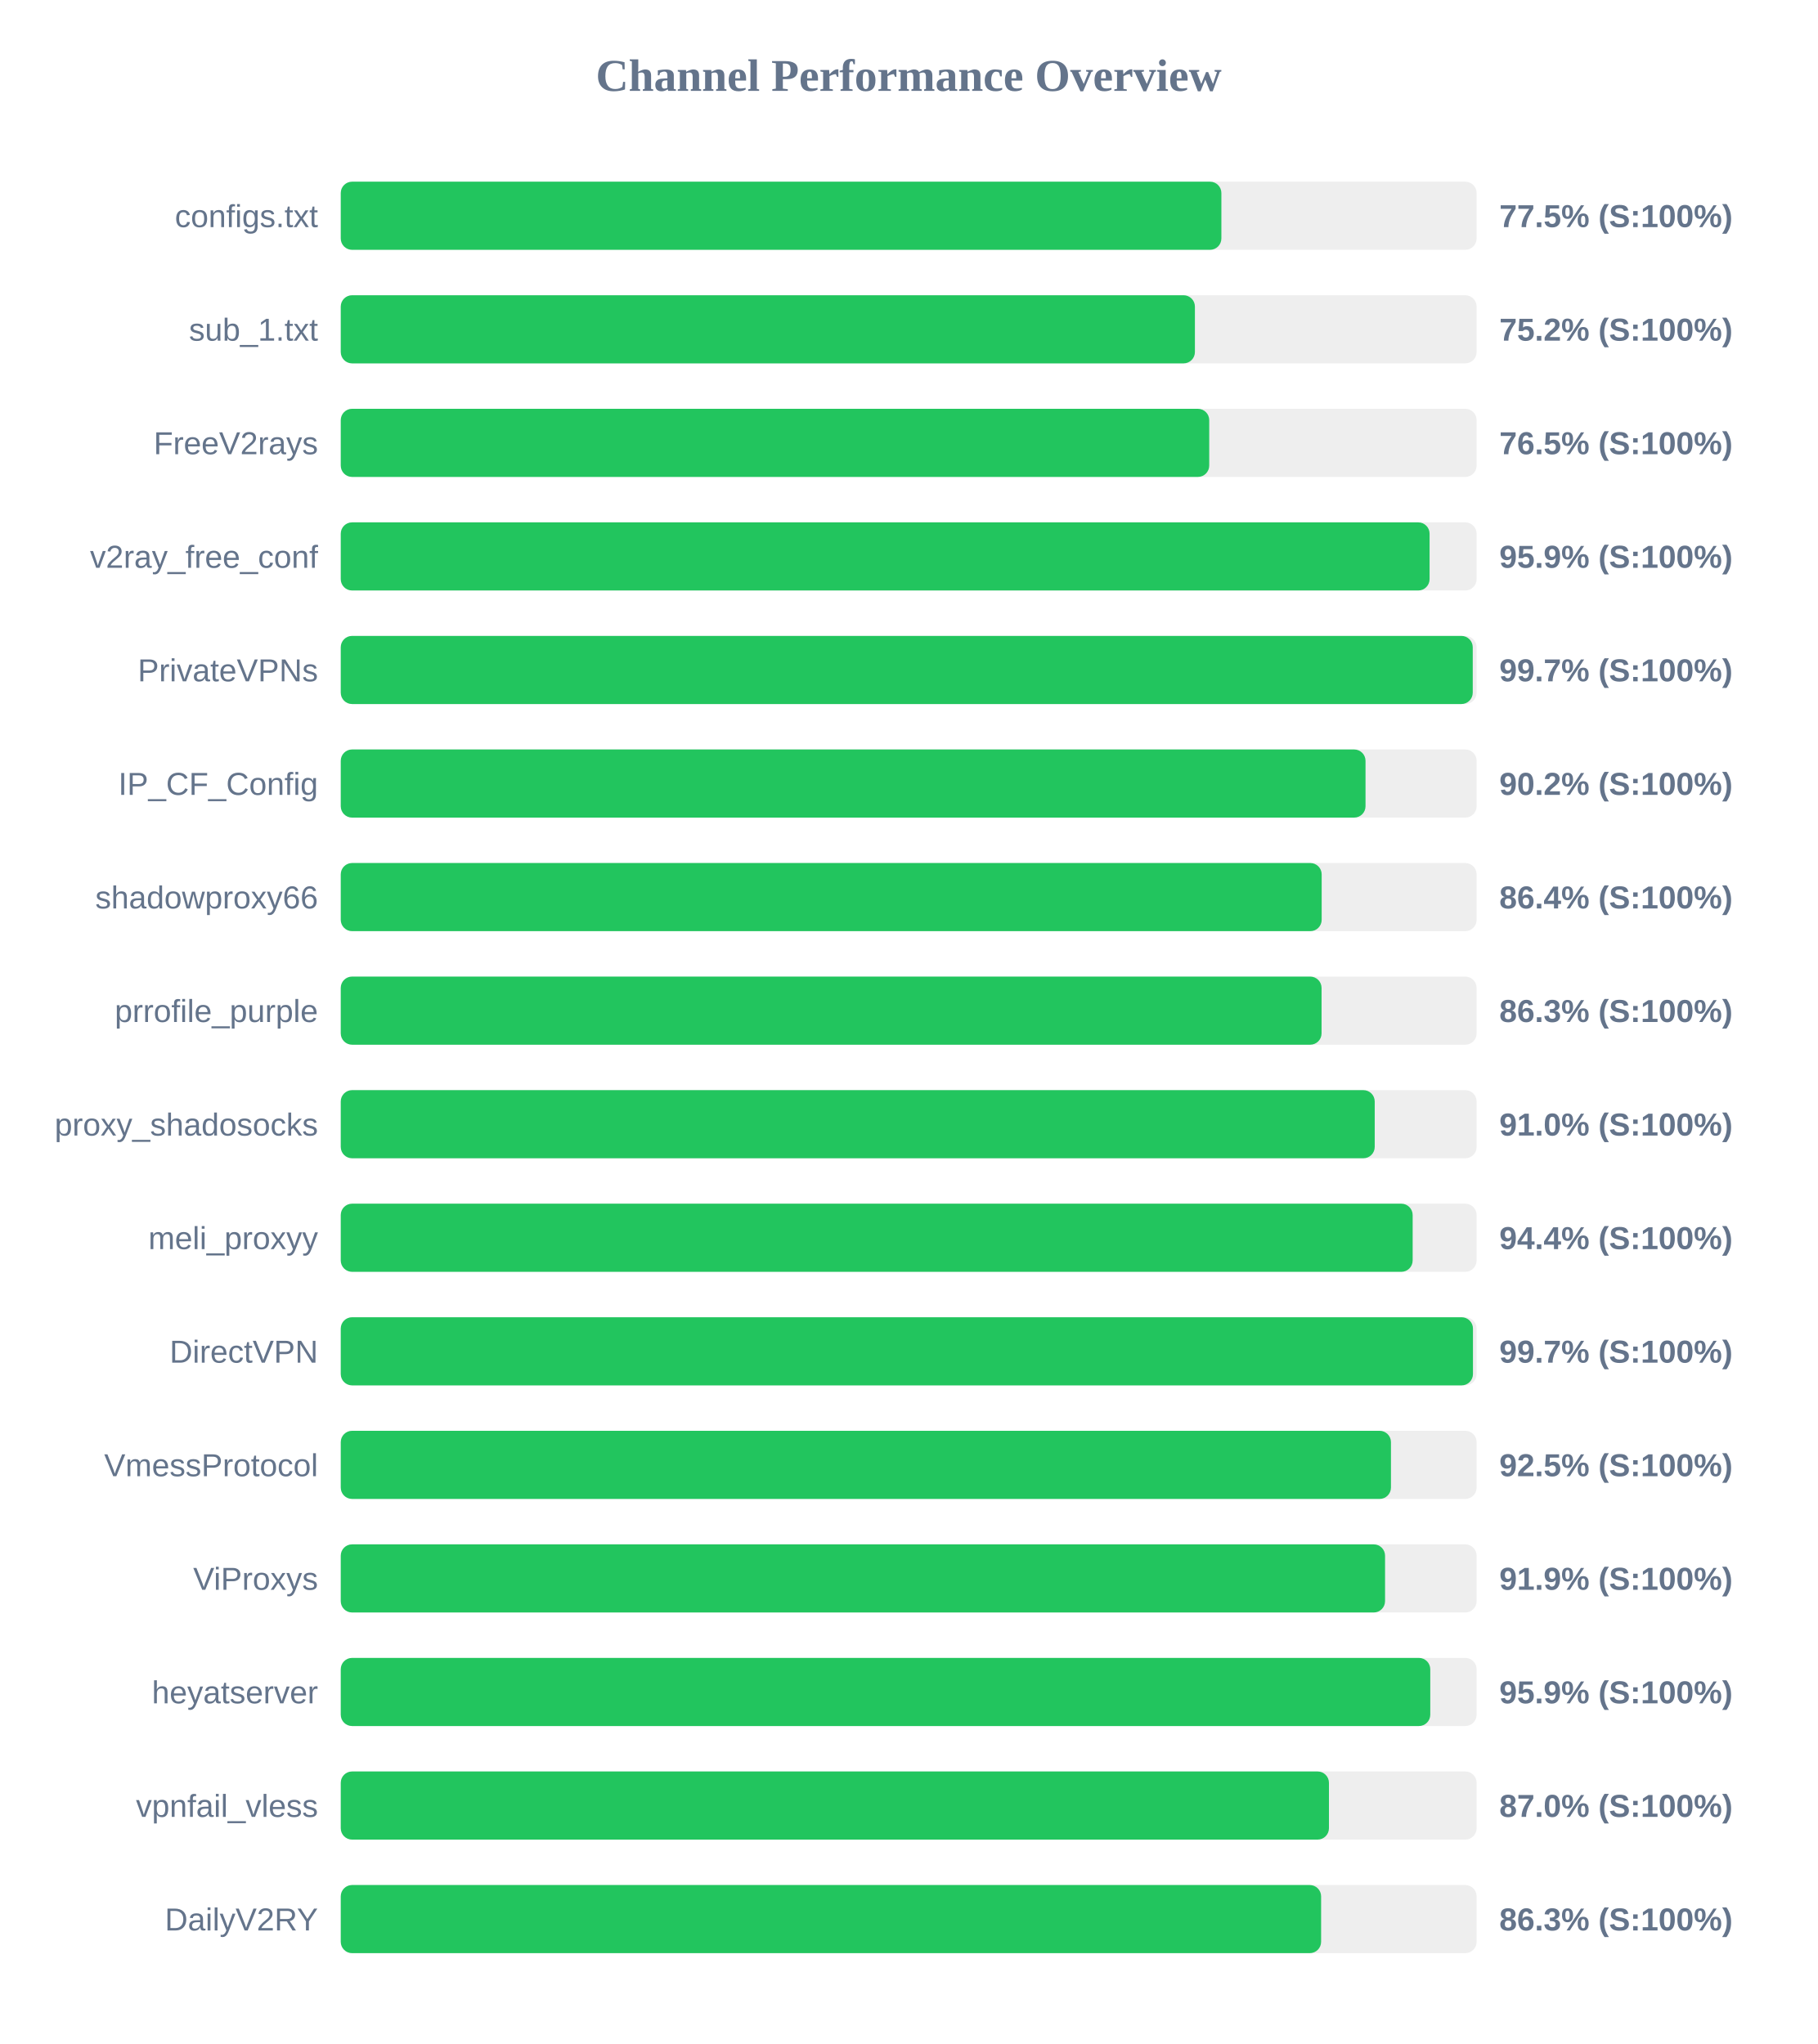
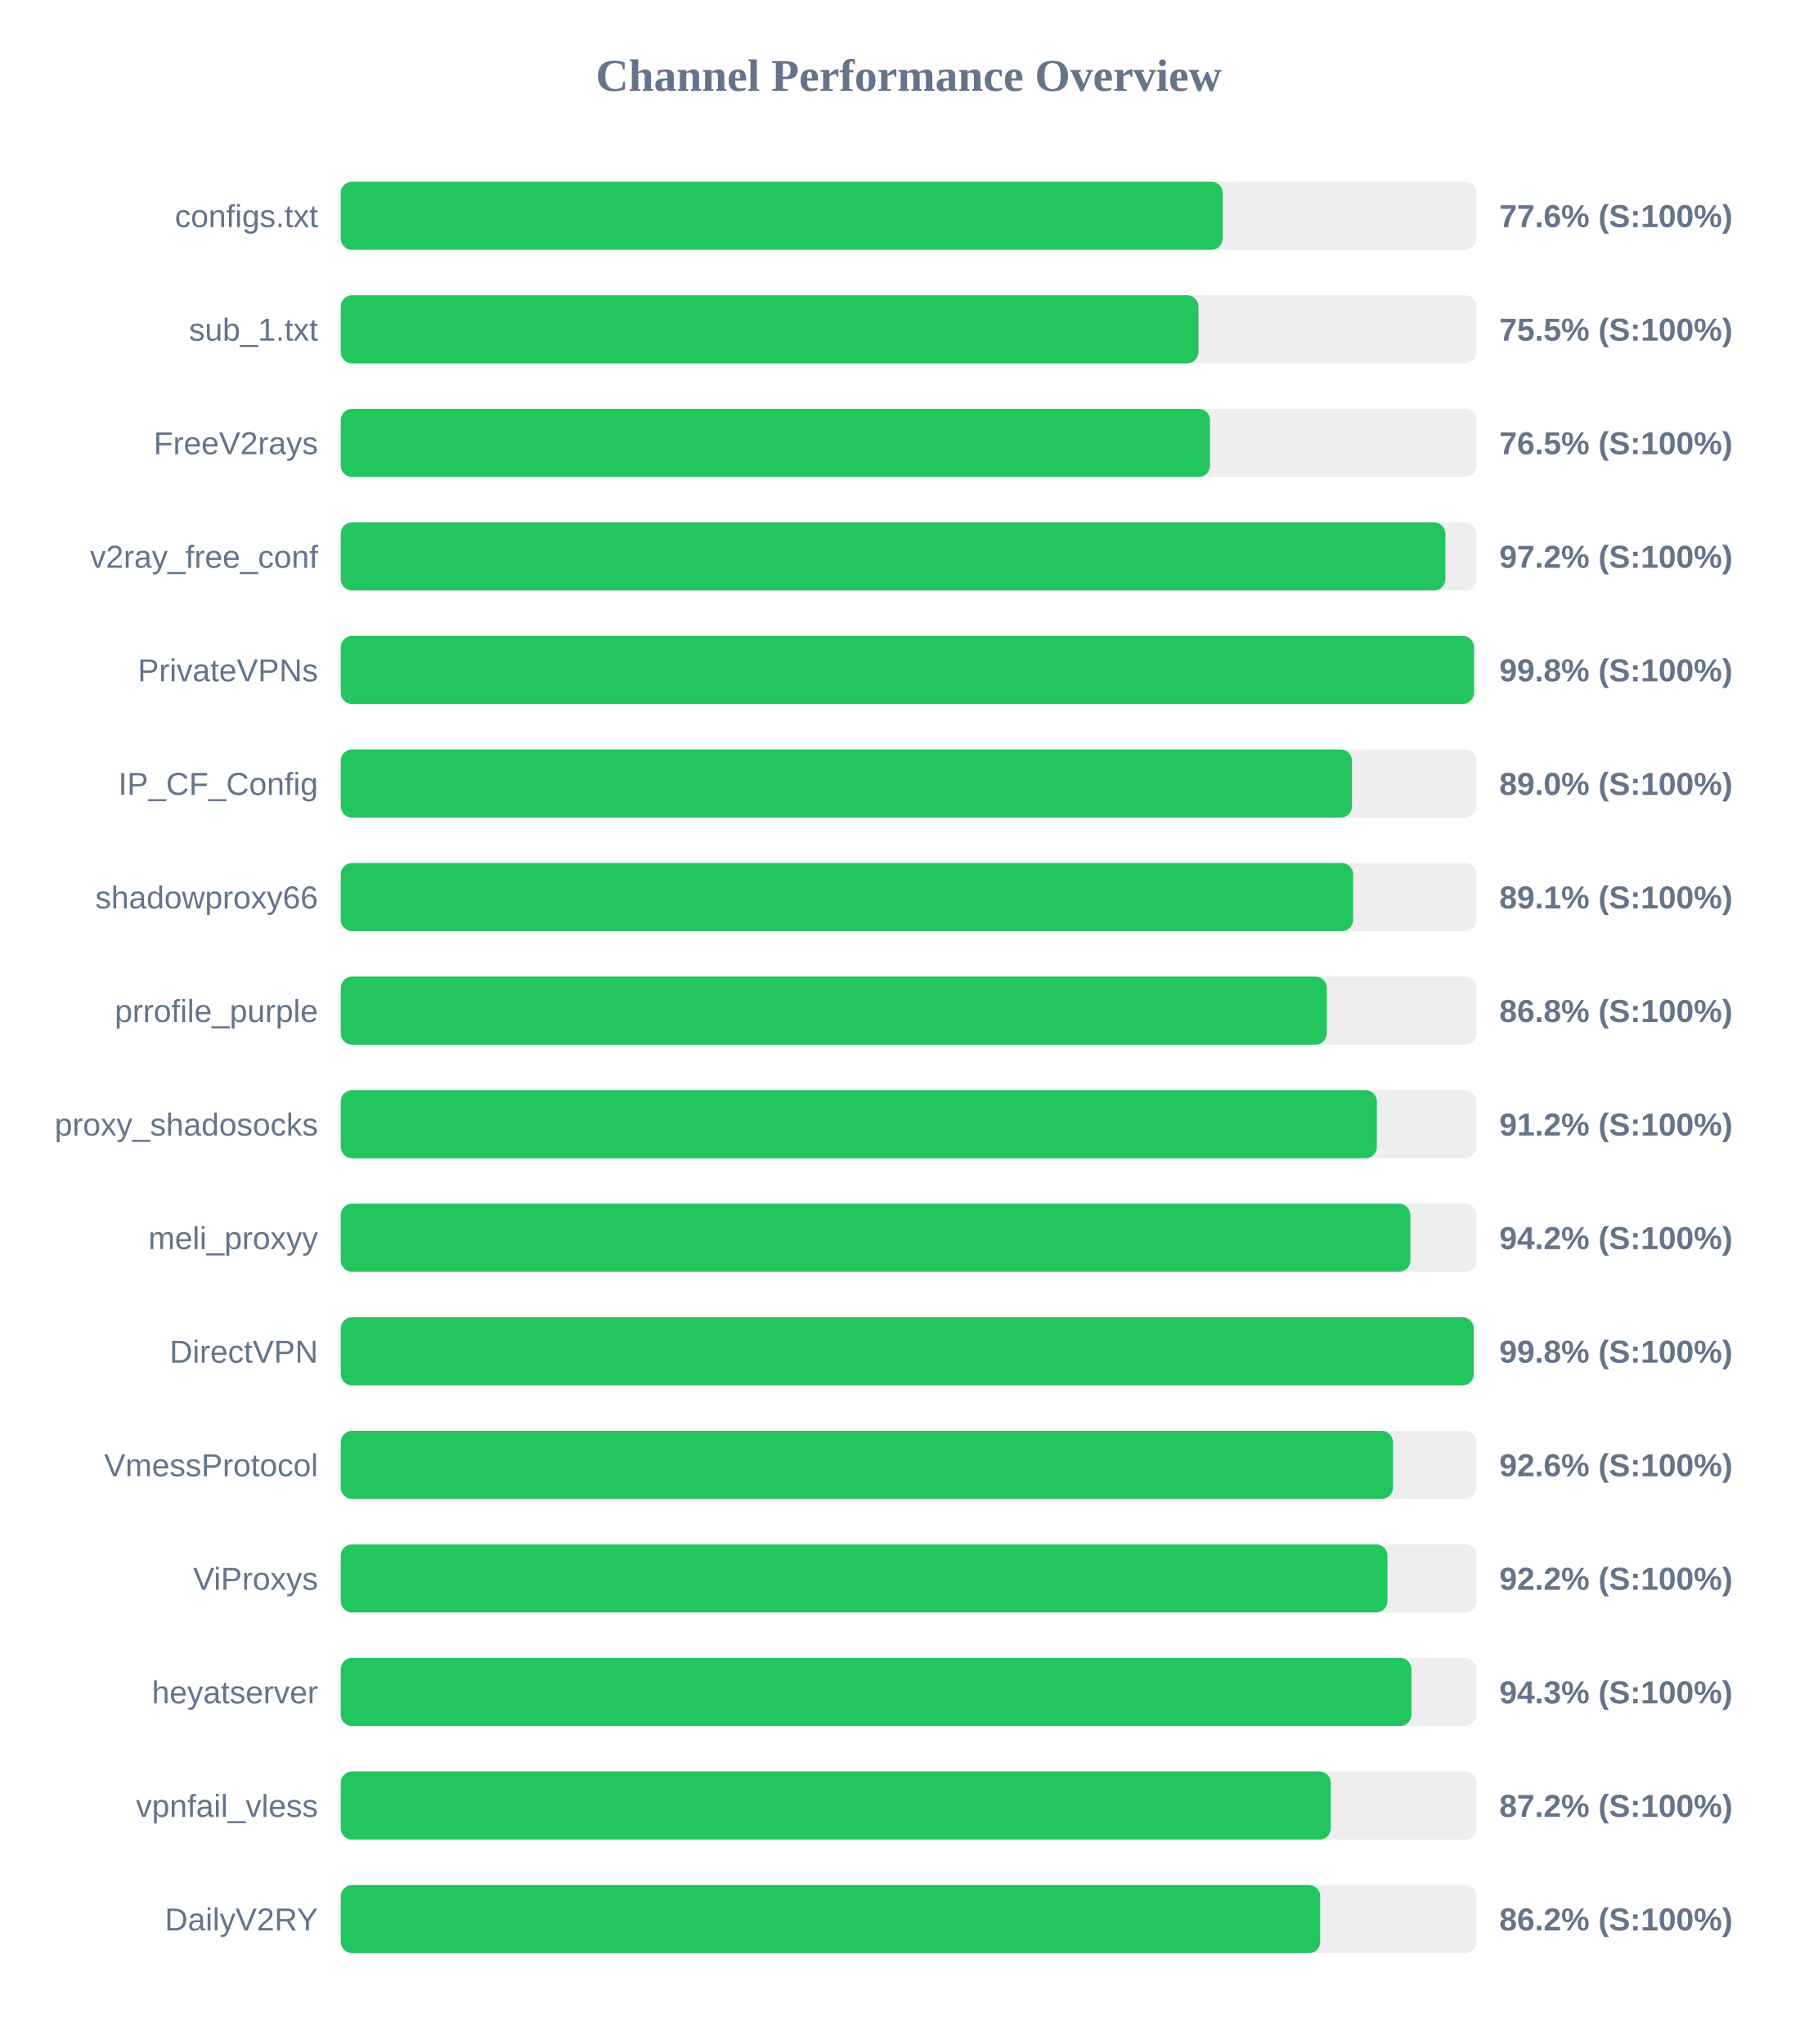
<svg xmlns="http://www.w3.org/2000/svg" width="800" height="900" version="1.1">
  <style>
        .row { font: 14px Arial; fill: #64748b; }
        .score { font: bold 14px Arial; fill: #64748b; }
    </style>
  <text x="400" y="40" text-anchor="middle" font-size="20px" font-weight="bold" fill="#64748b">Channel Performance Overview</text>
  <rect x="150" y="80" width="500" height="30" fill="#eee" rx="5" />
-   <rect x="150" y="80" width="387.65" height="30" fill="#22c55e" rx="5" />
+   <rect x="150" y="80" width="388.2" height="30" fill="#22c55e" rx="5" />
  <text x="140" y="100" text-anchor="end" class="row">configs.txt</text>
-   <text x="660" y="100" text-anchor="start" class="score">77.5% (S:100%)</text>
+   <text x="660" y="100" text-anchor="start" class="score">77.6% (S:100%)</text>
  <rect x="150" y="130" width="500" height="30" fill="#eee" rx="5" />
-   <rect x="150" y="130" width="376.0" height="30" fill="#22c55e" rx="5" />
+   <rect x="150" y="130" width="377.55" height="30" fill="#22c55e" rx="5" />
  <text x="140" y="150" text-anchor="end" class="row">sub_1.txt</text>
-   <text x="660" y="150" text-anchor="start" class="score">75.2% (S:100%)</text>
+   <text x="660" y="150" text-anchor="start" class="score">75.5% (S:100%)</text>
  <rect x="150" y="180" width="500" height="30" fill="#eee" rx="5" />
-   <rect x="150" y="180" width="382.3" height="30" fill="#22c55e" rx="5" />
+   <rect x="150" y="180" width="382.65" height="30" fill="#22c55e" rx="5" />
  <text x="140" y="200" text-anchor="end" class="row">FreeV2rays</text>
  <text x="660" y="200" text-anchor="start" class="score">76.5% (S:100%)</text>
  <rect x="150" y="230" width="500" height="30" fill="#eee" rx="5" />
-   <rect x="150" y="230" width="479.3" height="30" fill="#22c55e" rx="5" />
+   <rect x="150" y="230" width="486.25" height="30" fill="#22c55e" rx="5" />
  <text x="140" y="250" text-anchor="end" class="row">v2ray_free_conf</text>
-   <text x="660" y="250" text-anchor="start" class="score">95.9% (S:100%)</text>
+   <text x="660" y="250" text-anchor="start" class="score">97.2% (S:100%)</text>
  <rect x="150" y="280" width="500" height="30" fill="#eee" rx="5" />
-   <rect x="150" y="280" width="498.3" height="30" fill="#22c55e" rx="5" />
+   <rect x="150" y="280" width="498.85" height="30" fill="#22c55e" rx="5" />
  <text x="140" y="300" text-anchor="end" class="row">PrivateVPNs</text>
-   <text x="660" y="300" text-anchor="start" class="score">99.7% (S:100%)</text>
+   <text x="660" y="300" text-anchor="start" class="score">99.8% (S:100%)</text>
  <rect x="150" y="330" width="500" height="30" fill="#eee" rx="5" />
-   <rect x="150" y="330" width="451.1" height="30" fill="#22c55e" rx="5" />
+   <rect x="150" y="330" width="445.15" height="30" fill="#22c55e" rx="5" />
  <text x="140" y="350" text-anchor="end" class="row">IP_CF_Config</text>
-   <text x="660" y="350" text-anchor="start" class="score">90.2% (S:100%)</text>
+   <text x="660" y="350" text-anchor="start" class="score">89.0% (S:100%)</text>
  <rect x="150" y="380" width="500" height="30" fill="#eee" rx="5" />
-   <rect x="150" y="380" width="431.8" height="30" fill="#22c55e" rx="5" />
+   <rect x="150" y="380" width="445.65" height="30" fill="#22c55e" rx="5" />
  <text x="140" y="400" text-anchor="end" class="row">shadowproxy66</text>
-   <text x="660" y="400" text-anchor="start" class="score">86.4% (S:100%)</text>
+   <text x="660" y="400" text-anchor="start" class="score">89.1% (S:100%)</text>
  <rect x="150" y="430" width="500" height="30" fill="#eee" rx="5" />
-   <rect x="150" y="430" width="431.75" height="30" fill="#22c55e" rx="5" />
+   <rect x="150" y="430" width="434.05" height="30" fill="#22c55e" rx="5" />
  <text x="140" y="450" text-anchor="end" class="row">prrofile_purple</text>
-   <text x="660" y="450" text-anchor="start" class="score">86.3% (S:100%)</text>
+   <text x="660" y="450" text-anchor="start" class="score">86.8% (S:100%)</text>
  <rect x="150" y="480" width="500" height="30" fill="#eee" rx="5" />
-   <rect x="150" y="480" width="455.15" height="30" fill="#22c55e" rx="5" />
+   <rect x="150" y="480" width="456.1" height="30" fill="#22c55e" rx="5" />
  <text x="140" y="500" text-anchor="end" class="row">proxy_shadosocks</text>
-   <text x="660" y="500" text-anchor="start" class="score">91.0% (S:100%)</text>
+   <text x="660" y="500" text-anchor="start" class="score">91.2% (S:100%)</text>
  <rect x="150" y="530" width="500" height="30" fill="#eee" rx="5" />
-   <rect x="150" y="530" width="471.85" height="30" fill="#22c55e" rx="5" />
+   <rect x="150" y="530" width="470.85" height="30" fill="#22c55e" rx="5" />
  <text x="140" y="550" text-anchor="end" class="row">meli_proxyy</text>
-   <text x="660" y="550" text-anchor="start" class="score">94.4% (S:100%)</text>
+   <text x="660" y="550" text-anchor="start" class="score">94.2% (S:100%)</text>
  <rect x="150" y="580" width="500" height="30" fill="#eee" rx="5" />
-   <rect x="150" y="580" width="498.4" height="30" fill="#22c55e" rx="5" />
+   <rect x="150" y="580" width="498.75" height="30" fill="#22c55e" rx="5" />
  <text x="140" y="600" text-anchor="end" class="row">DirectVPN</text>
-   <text x="660" y="600" text-anchor="start" class="score">99.7% (S:100%)</text>
+   <text x="660" y="600" text-anchor="start" class="score">99.8% (S:100%)</text>
  <rect x="150" y="630" width="500" height="30" fill="#eee" rx="5" />
-   <rect x="150" y="630" width="462.3" height="30" fill="#22c55e" rx="5" />
+   <rect x="150" y="630" width="463.2" height="30" fill="#22c55e" rx="5" />
  <text x="140" y="650" text-anchor="end" class="row">VmessProtocol</text>
-   <text x="660" y="650" text-anchor="start" class="score">92.5% (S:100%)</text>
+   <text x="660" y="650" text-anchor="start" class="score">92.6% (S:100%)</text>
  <rect x="150" y="680" width="500" height="30" fill="#eee" rx="5" />
-   <rect x="150" y="680" width="459.7" height="30" fill="#22c55e" rx="5" />
+   <rect x="150" y="680" width="460.75" height="30" fill="#22c55e" rx="5" />
  <text x="140" y="700" text-anchor="end" class="row">ViProxys</text>
-   <text x="660" y="700" text-anchor="start" class="score">91.9% (S:100%)</text>
+   <text x="660" y="700" text-anchor="start" class="score">92.2% (S:100%)</text>
  <rect x="150" y="730" width="500" height="30" fill="#eee" rx="5" />
-   <rect x="150" y="730" width="479.6" height="30" fill="#22c55e" rx="5" />
+   <rect x="150" y="730" width="471.3" height="30" fill="#22c55e" rx="5" />
  <text x="140" y="750" text-anchor="end" class="row">heyatserver</text>
-   <text x="660" y="750" text-anchor="start" class="score">95.9% (S:100%)</text>
+   <text x="660" y="750" text-anchor="start" class="score">94.3% (S:100%)</text>
  <rect x="150" y="780" width="500" height="30" fill="#eee" rx="5" />
-   <rect x="150" y="780" width="435.0" height="30" fill="#22c55e" rx="5" />
+   <rect x="150" y="780" width="435.8" height="30" fill="#22c55e" rx="5" />
  <text x="140" y="800" text-anchor="end" class="row">vpnfail_vless</text>
-   <text x="660" y="800" text-anchor="start" class="score">87.0% (S:100%)</text>
+   <text x="660" y="800" text-anchor="start" class="score">87.2% (S:100%)</text>
  <rect x="150" y="830" width="500" height="30" fill="#eee" rx="5" />
-   <rect x="150" y="830" width="431.55" height="30" fill="#22c55e" rx="5" />
+   <rect x="150" y="830" width="431.15" height="30" fill="#22c55e" rx="5" />
  <text x="140" y="850" text-anchor="end" class="row">DailyV2RY</text>
-   <text x="660" y="850" text-anchor="start" class="score">86.3% (S:100%)</text>
+   <text x="660" y="850" text-anchor="start" class="score">86.2% (S:100%)</text>
</svg>
